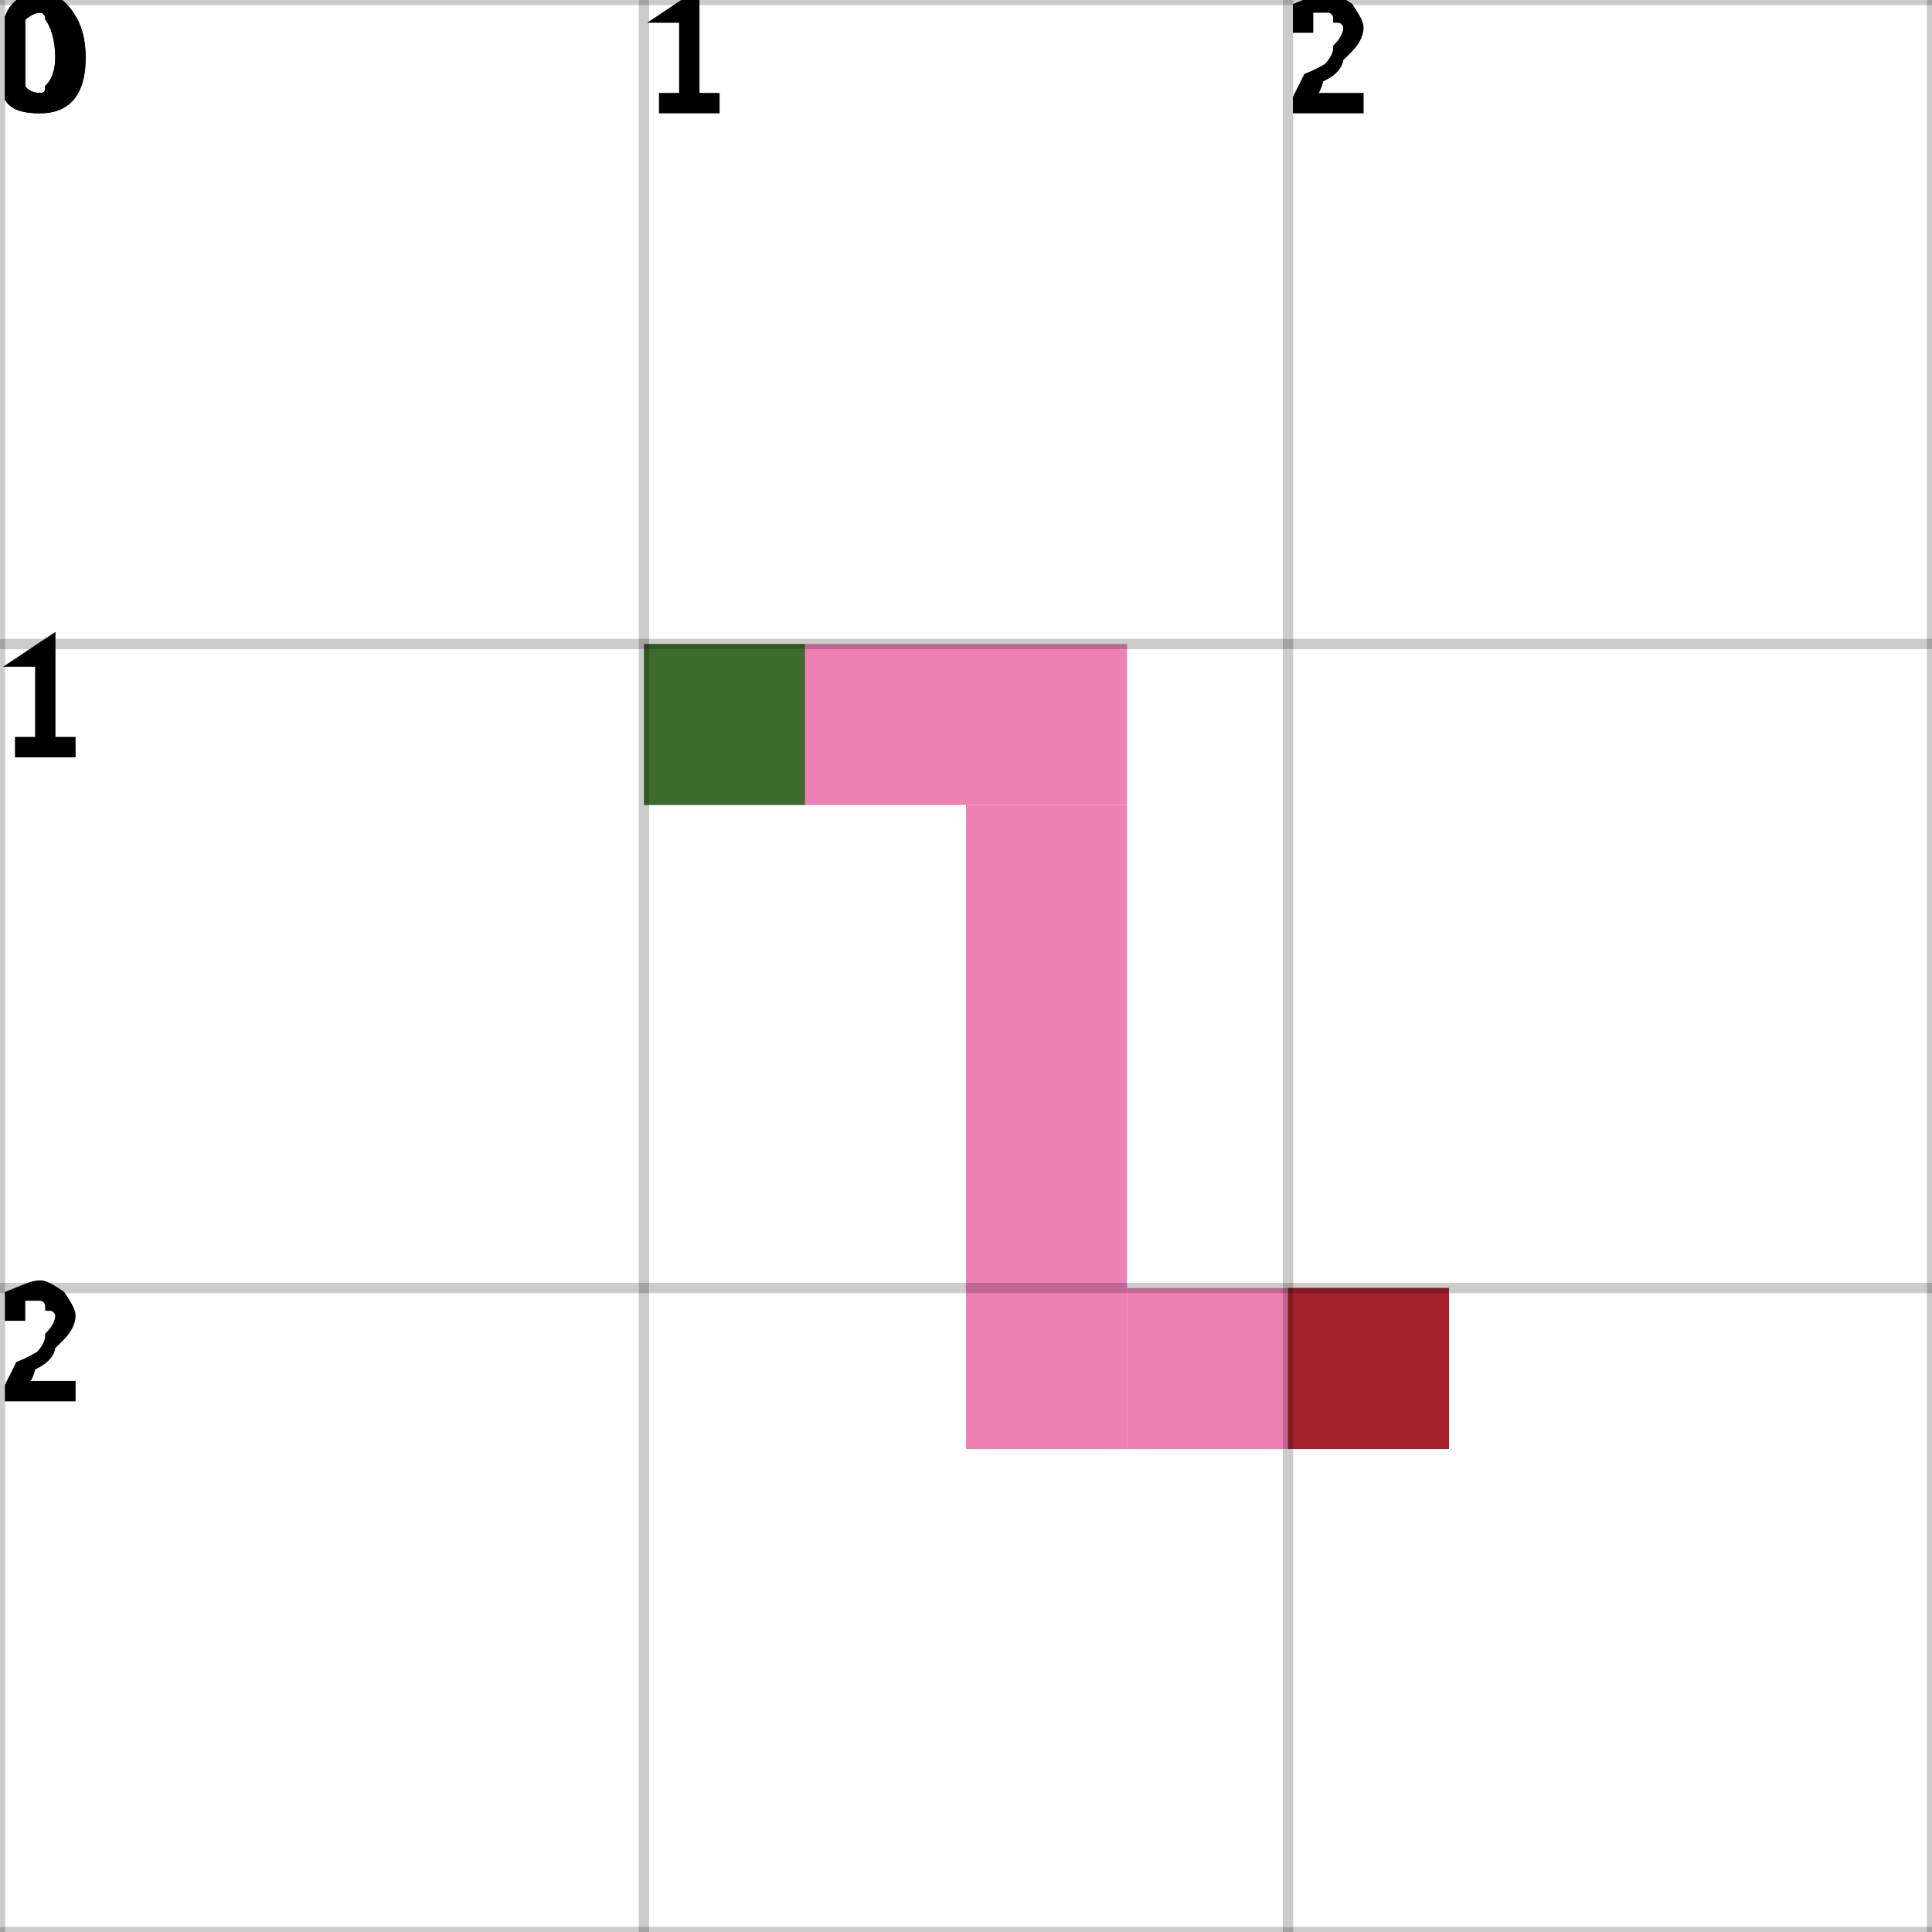
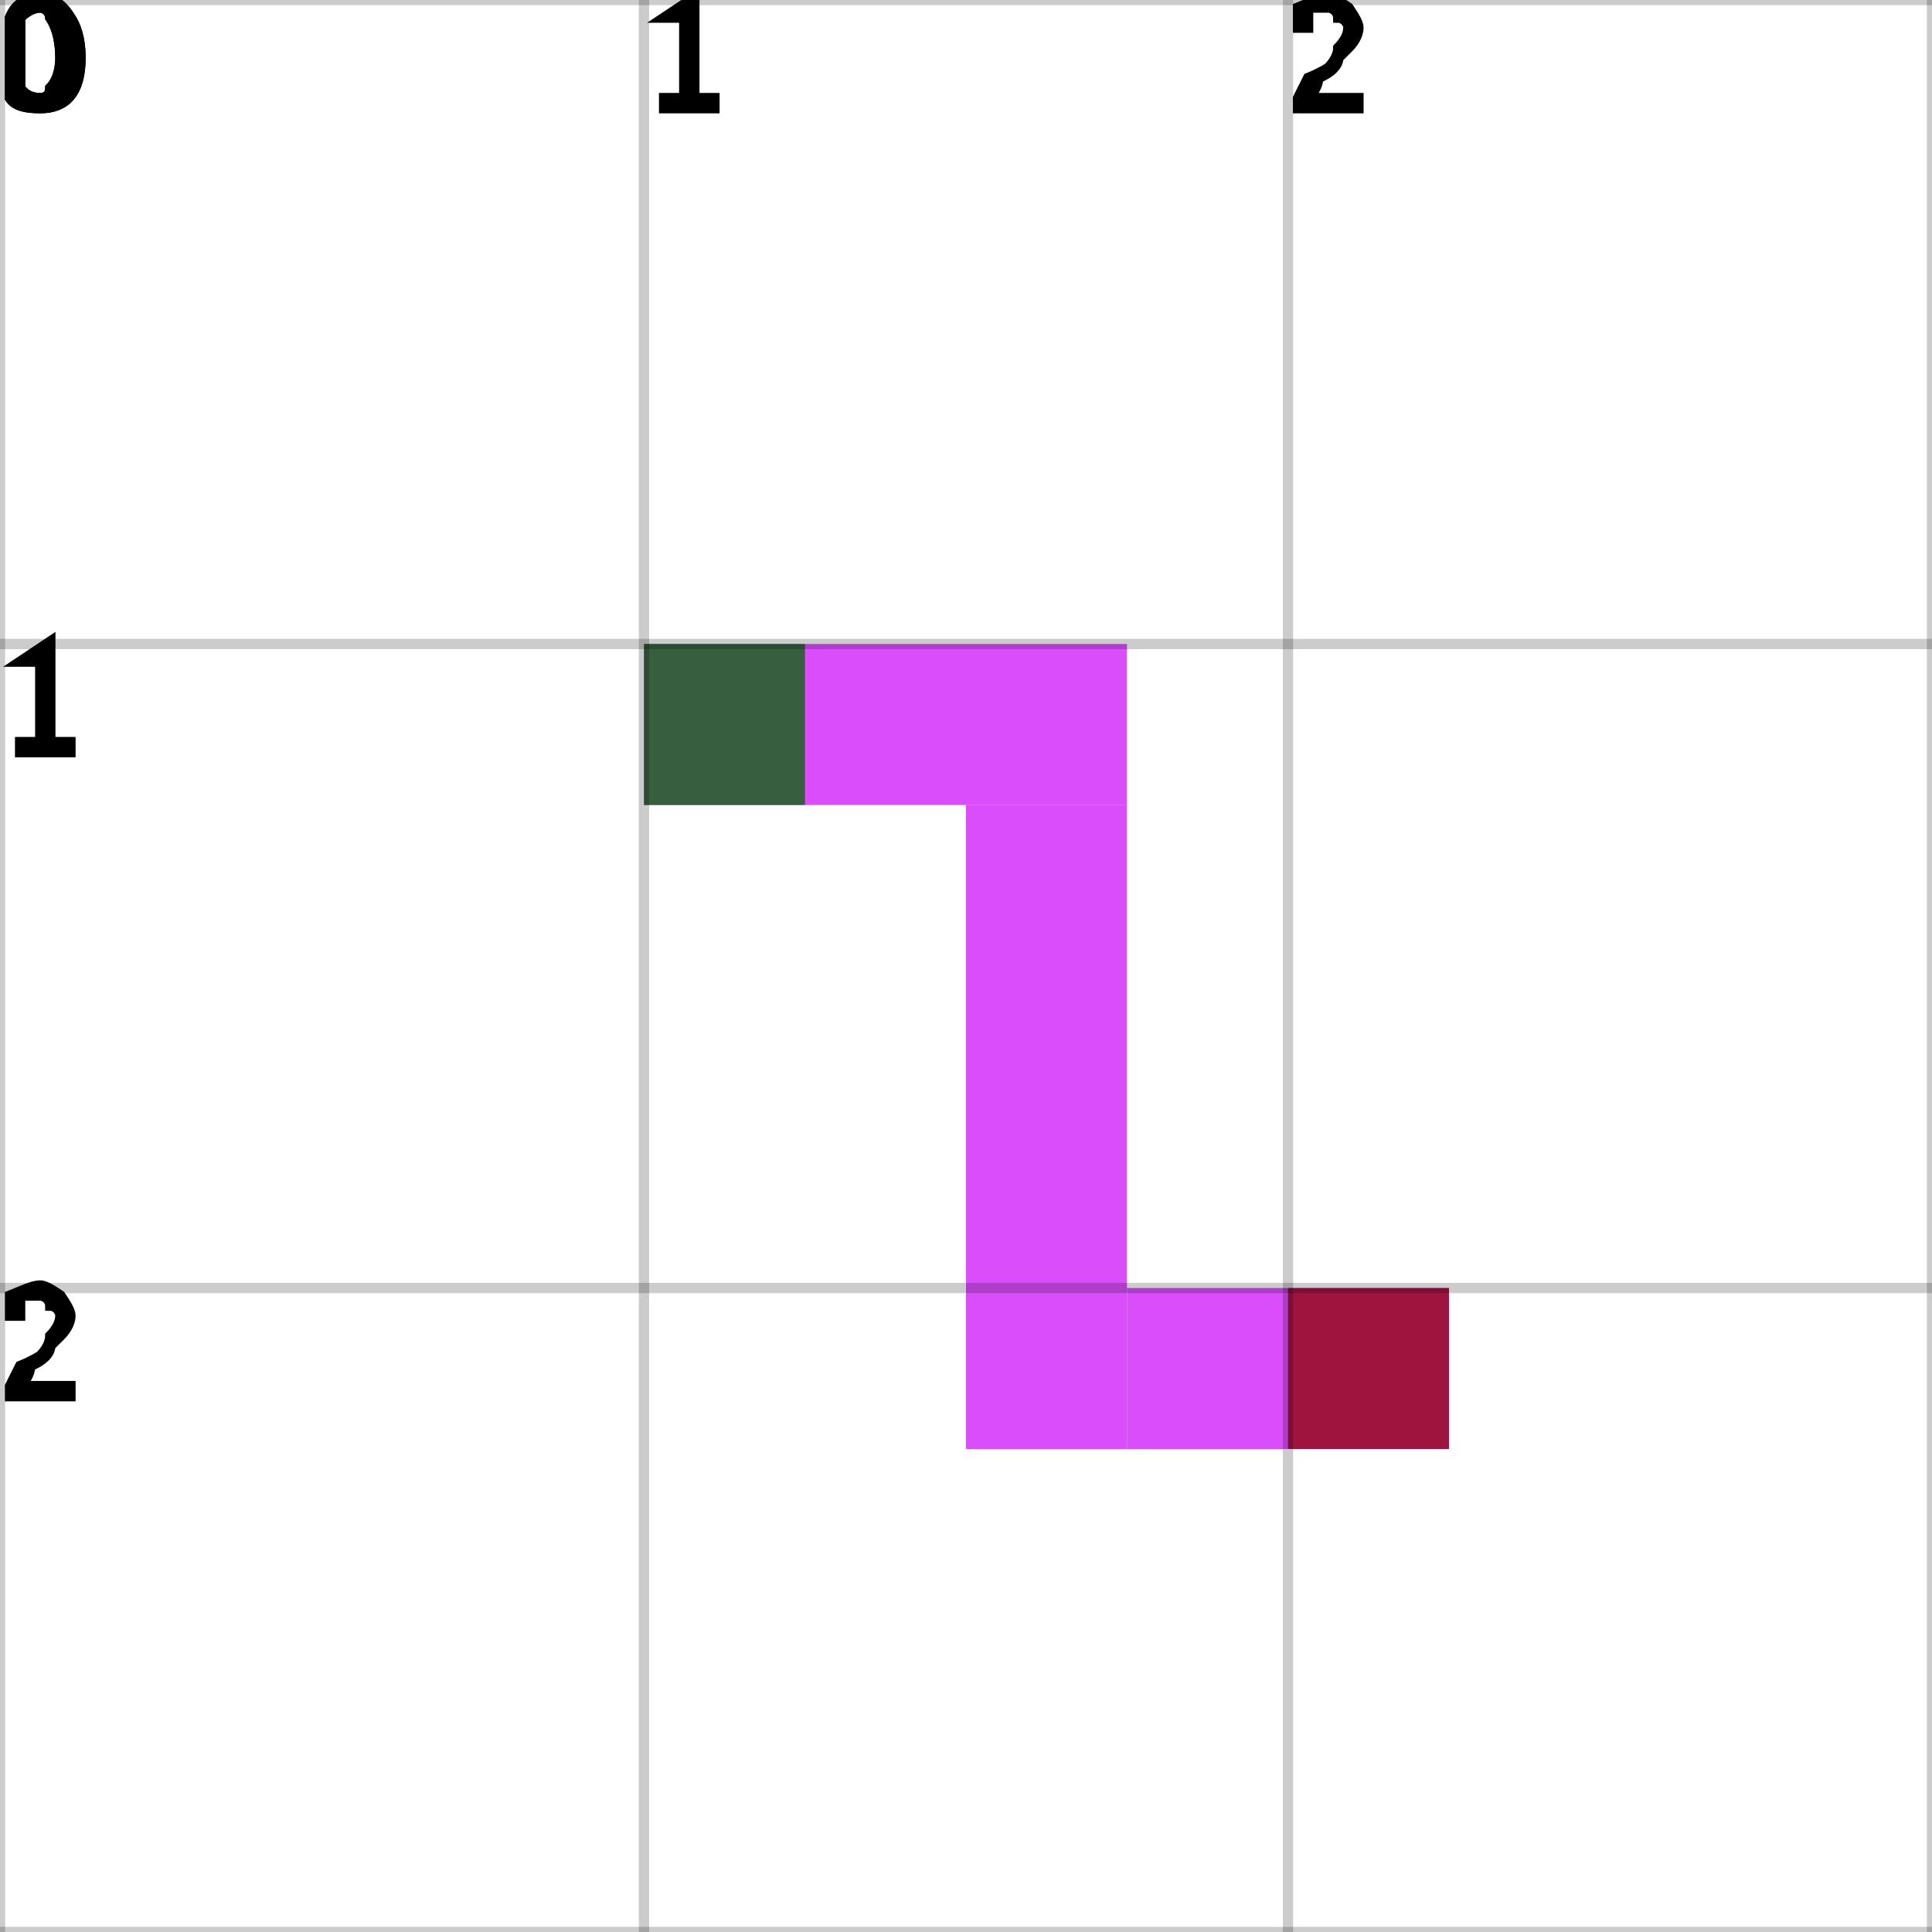
<svg xmlns="http://www.w3.org/2000/svg" height="100%" viewBox="0 0 3 3" width="100%" background-color="none">
-   <path d="M 1 1.25 L 1.75 1.25 L 1.75 1 L 1 1 Z" fill="#EA559C" opacity="0.75" stroke="transparent" stroke-width="0.5" />
-   <path d="M 1.75 1.25 L 1.5 1.25 L 1.5 2.25 L 1.75 2.25 Z" fill="#EA559C" opacity="0.75" stroke="transparent" stroke-width="0.5" />
-   <path d="M 1.75 2.25 L 2.25 2.25 L 2.25 2 L 1.75 2 Z" fill="#EA559C" opacity="0.75" stroke="transparent" stroke-width="0.5" />
+   <path d="M 1 1.25 L 1.75 1.25 L 1.75 1 L 1 1 Z" fill="#CE12F9" opacity="0.75" stroke="transparent" stroke-width="0.5" />
+   <path d="M 1.75 1.25 L 1.5 1.25 L 1.5 2.25 L 1.75 2.25 Z" fill="#CE12F9" opacity="0.75" stroke="transparent" stroke-width="0.5" />
+   <path d="M 1.75 2.25 L 2.25 2.25 L 2.25 2 L 1.75 2 Z" fill="#CE12F9" opacity="0.75" stroke="transparent" stroke-width="0.5" />
  <rect fill="darkGreen" height="0.25" opacity="0.75" stroke="transparent" stroke-width="0.5" width="0.25" x="1" y="1" />
  <rect fill="darkRed" height="0.25" opacity="0.75" stroke="transparent" stroke-width="0.5" width="0.25" x="2" y="2" />
  <line dominant-baseline="hanging" fill="transparent" font-size="0.25" opacity="0.2" stroke="black" stroke-width="0.016" text-anchor="start" x1="0" x2="0" y1="0" y2="3" />
  <text dominant-baseline="hanging" fill="black" font-size="0.25" opacity="1" stroke="black" stroke-width="0.016" text-anchor="start" x="0" y="0">0</text>
  <line dominant-baseline="hanging" fill="transparent" font-size="0.25" opacity="0.2" stroke="black" stroke-width="0.016" text-anchor="start" x1="1" x2="1" y1="0" y2="3" />
  <text dominant-baseline="hanging" fill="black" font-size="0.25" opacity="1" stroke="black" stroke-width="0.016" text-anchor="start" x="1" y="0">1</text>
  <line dominant-baseline="hanging" fill="transparent" font-size="0.25" opacity="0.2" stroke="black" stroke-width="0.016" text-anchor="start" x1="2" x2="2" y1="0" y2="3" />
  <text dominant-baseline="hanging" fill="black" font-size="0.25" opacity="1" stroke="black" stroke-width="0.016" text-anchor="start" x="2" y="0">2</text>
  <line dominant-baseline="hanging" fill="transparent" font-size="0.25" opacity="0.2" stroke="black" stroke-width="0.016" text-anchor="start" x1="3" x2="3" y1="0" y2="3" />
  <line dominant-baseline="hanging" fill="transparent" font-size="0.25" opacity="0.2" stroke="black" stroke-width="0.016" text-anchor="start" x1="0" x2="3" y1="0" y2="0" />
  <text dominant-baseline="hanging" fill="black" font-size="0.25" opacity="1" stroke="black" stroke-width="0.016" text-anchor="start" x="0" y="0">0</text>
  <line dominant-baseline="hanging" fill="transparent" font-size="0.25" opacity="0.2" stroke="black" stroke-width="0.016" text-anchor="start" x1="0" x2="3" y1="1" y2="1" />
  <text dominant-baseline="hanging" fill="black" font-size="0.25" opacity="1" stroke="black" stroke-width="0.016" text-anchor="start" x="0" y="1">1</text>
  <line dominant-baseline="hanging" fill="transparent" font-size="0.25" opacity="0.2" stroke="black" stroke-width="0.016" text-anchor="start" x1="0" x2="3" y1="2" y2="2" />
  <text dominant-baseline="hanging" fill="black" font-size="0.25" opacity="1" stroke="black" stroke-width="0.016" text-anchor="start" x="0" y="2">2</text>
  <line dominant-baseline="hanging" fill="transparent" font-size="0.25" opacity="0.2" stroke="black" stroke-width="0.016" text-anchor="start" x1="0" x2="3" y1="3" y2="3" />
</svg>
